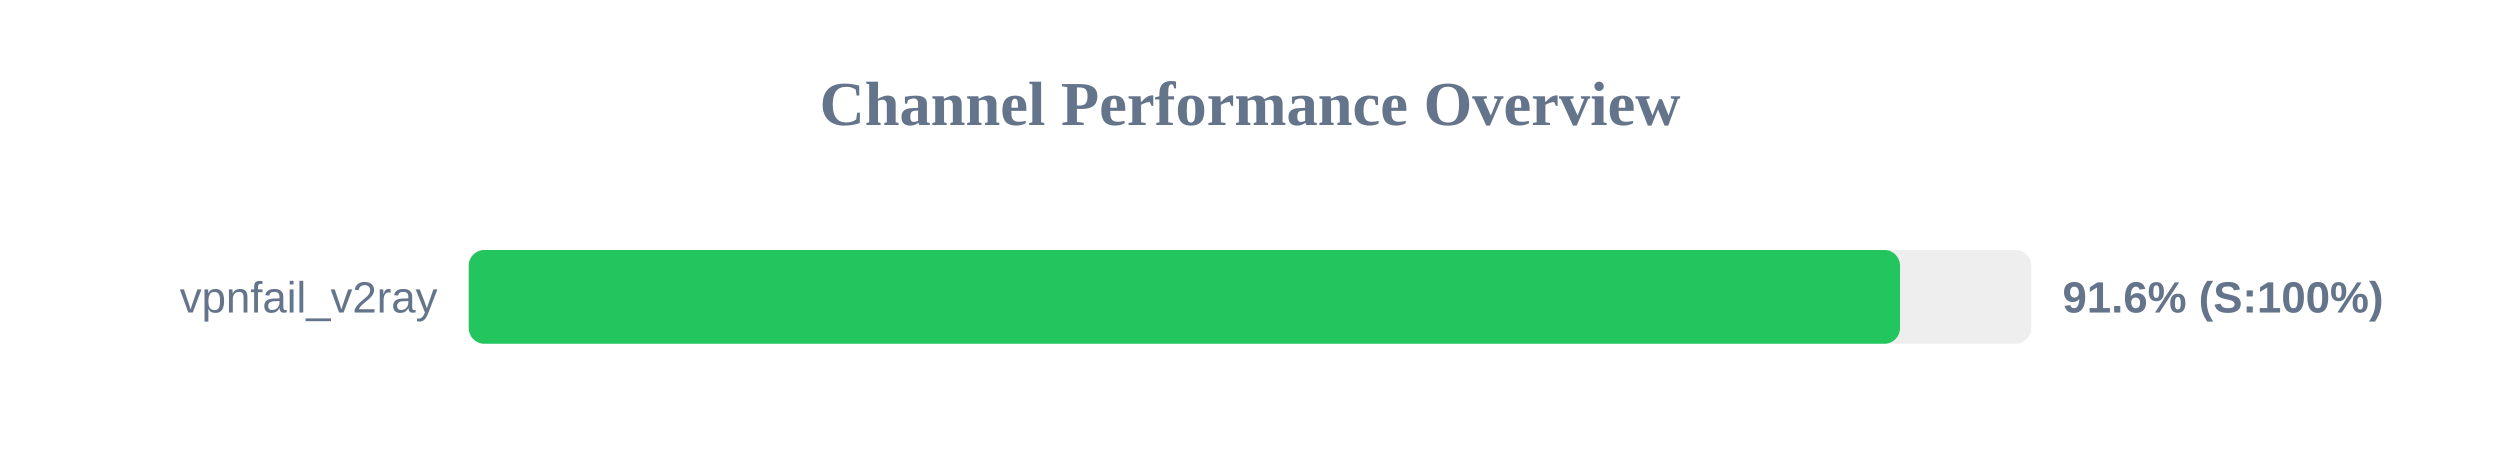
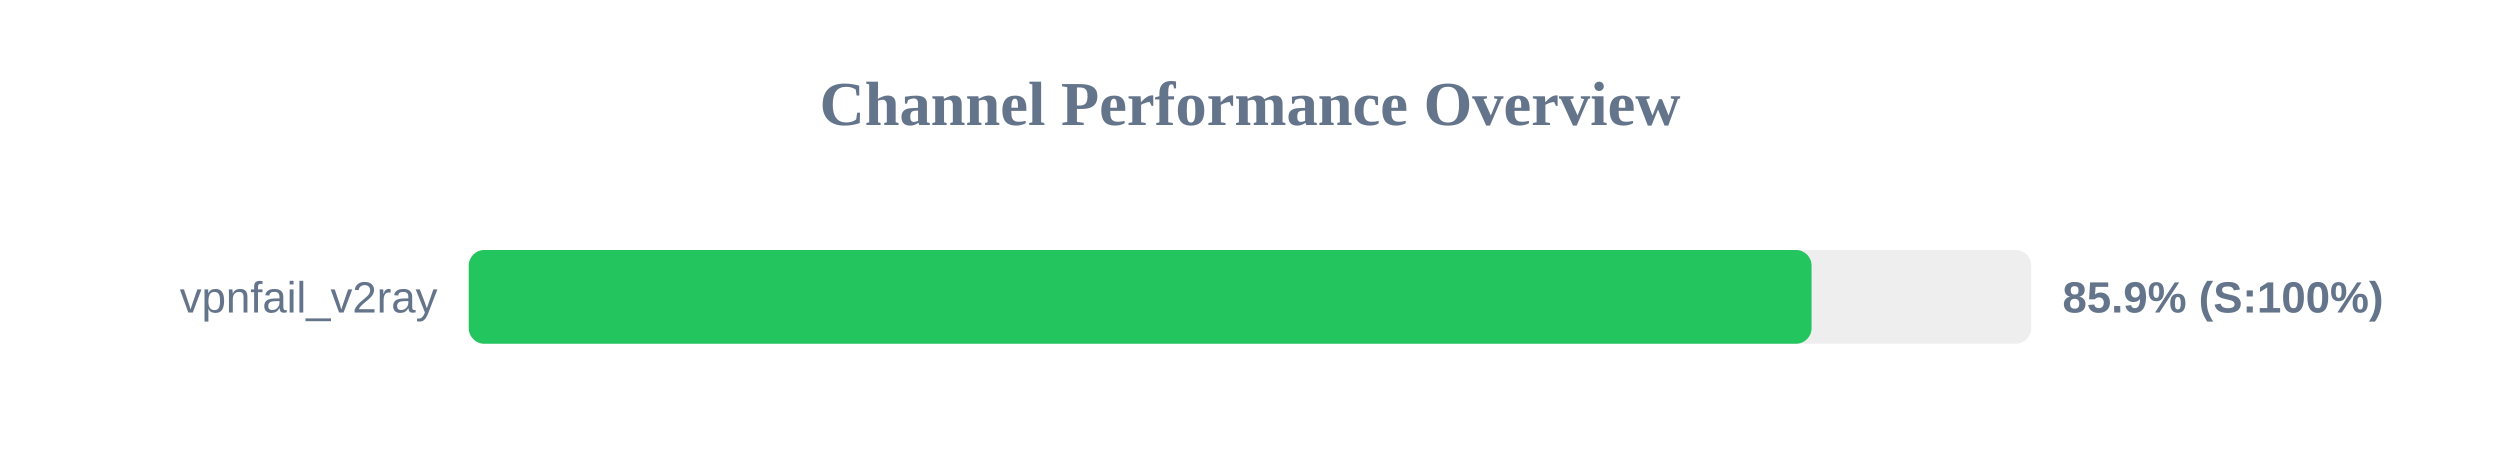
<svg xmlns="http://www.w3.org/2000/svg" width="800" height="150" version="1.1">
  <style>
        .row { font: 14px Arial; fill: #64748b; }
        .score { font: bold 14px Arial; fill: #64748b; }
    </style>
  <text x="400" y="40" text-anchor="middle" font-size="20px" font-weight="bold" fill="#64748b">Channel Performance Overview</text>
  <rect x="150" y="80" width="500" height="30" fill="#eee" rx="5" />
-   <rect x="150" y="80" width="458.0" height="30" fill="#22c55e" rx="5" />
+   <rect x="150" y="80" width="429.7" height="30" fill="#22c55e" rx="5" />
  <text x="140" y="100" text-anchor="end" class="row">vpnfail_v2ray</text>
-   <text x="660" y="100" text-anchor="start" class="score">91.6% (S:100%)</text>
+   <text x="660" y="100" text-anchor="start" class="score">85.9% (S:100%)</text>
</svg>
